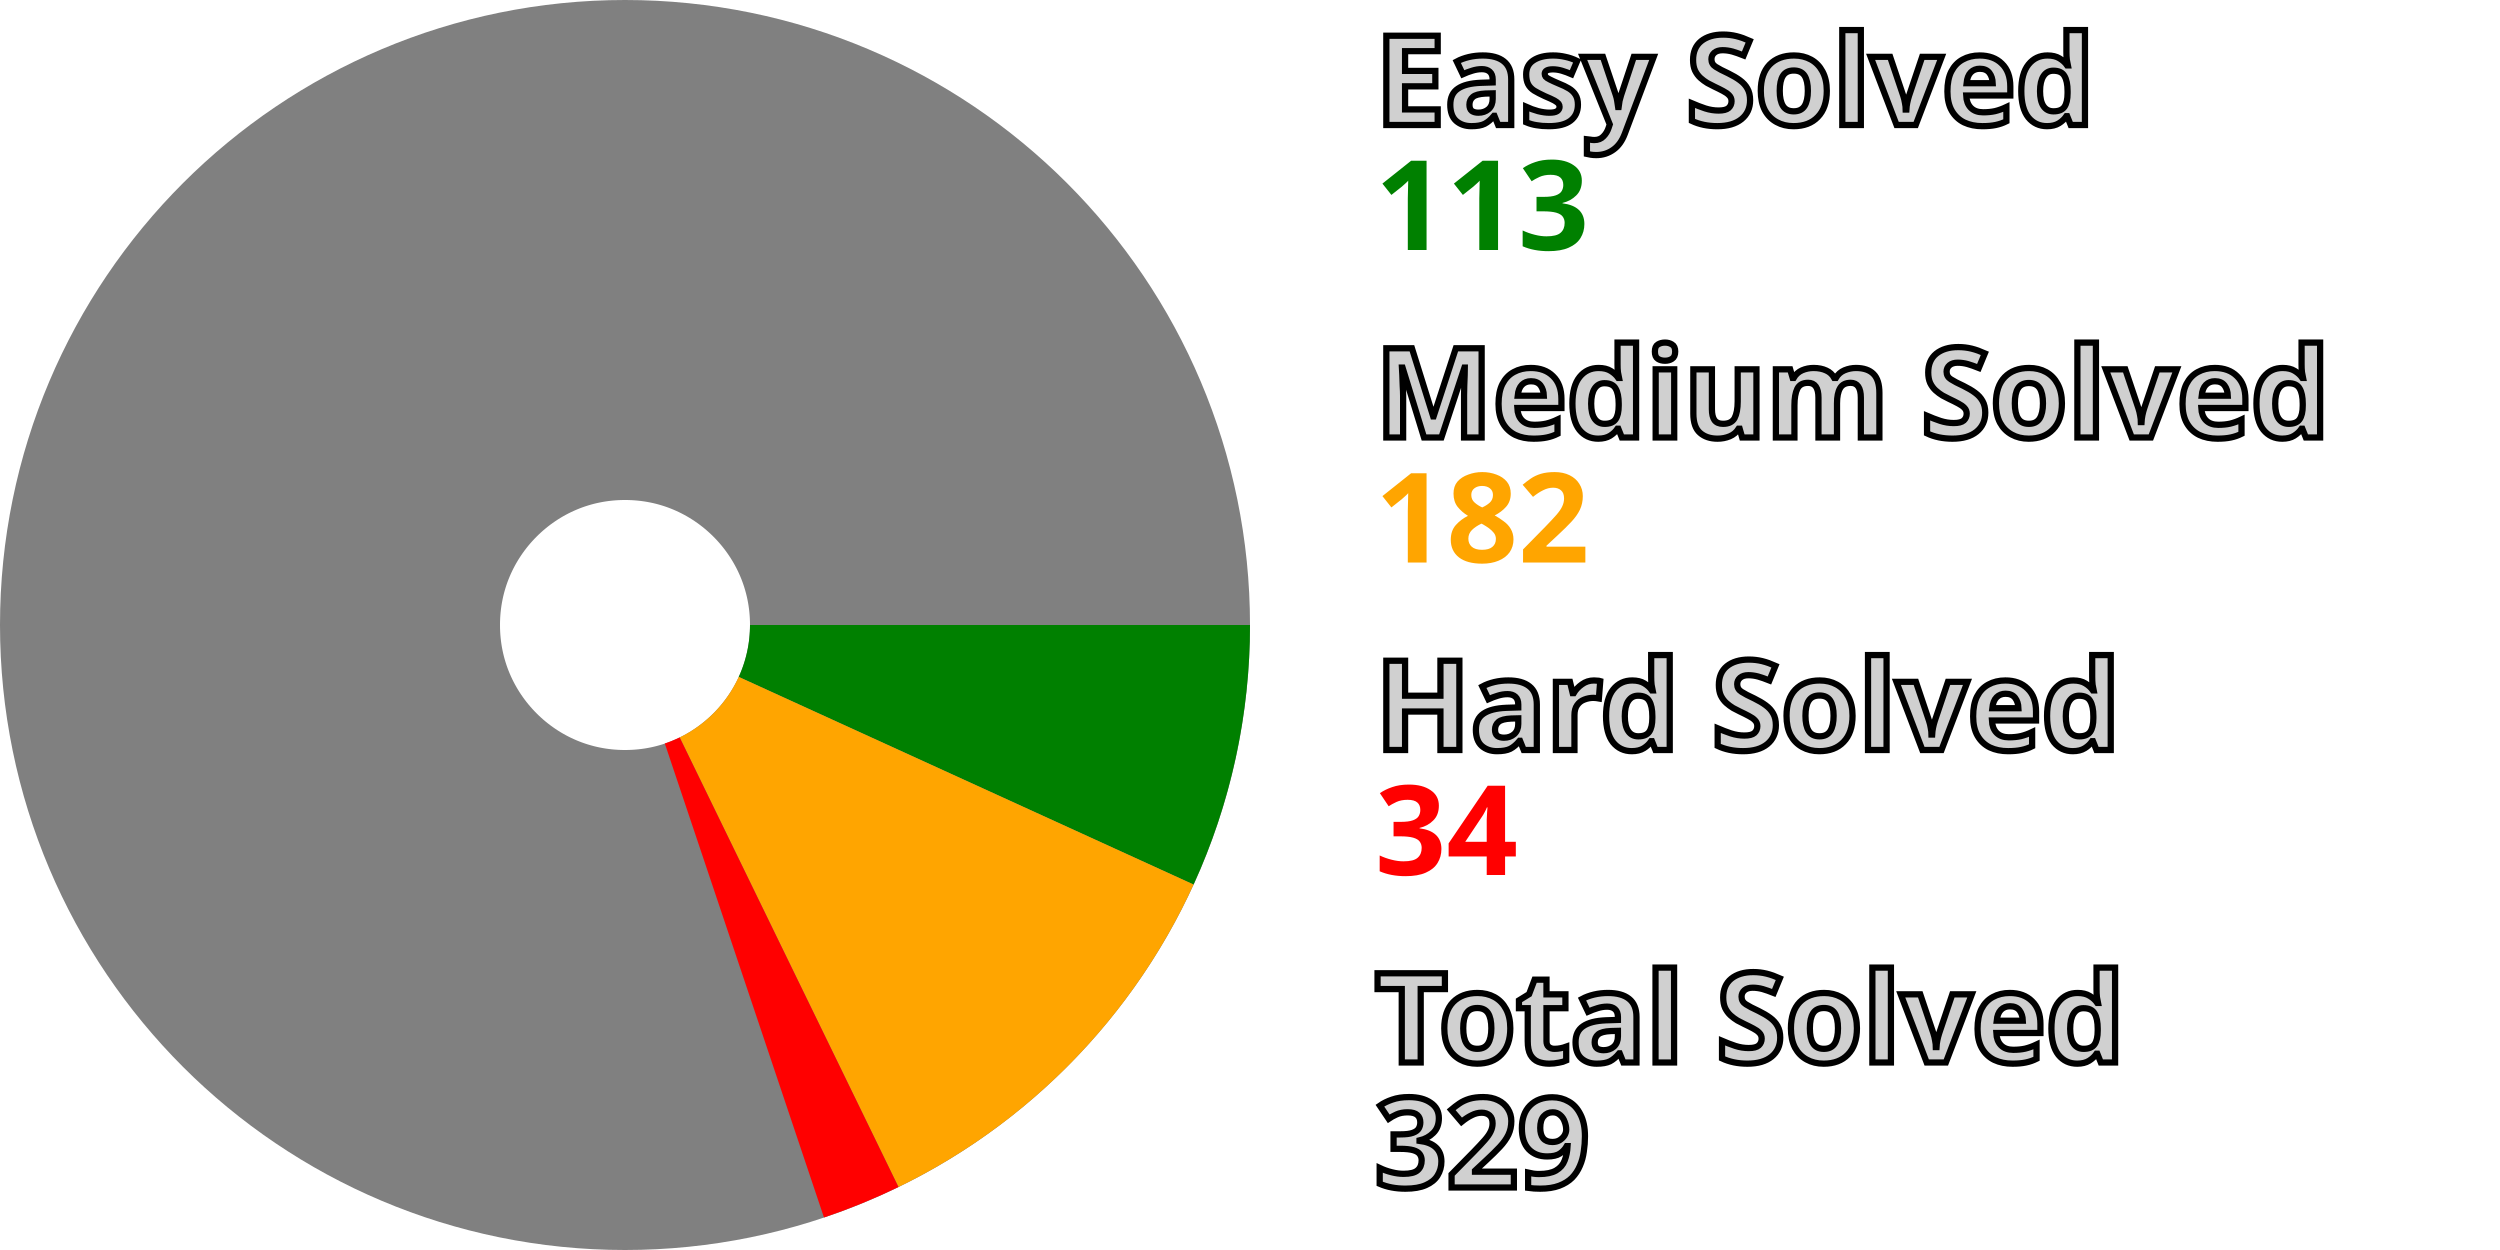
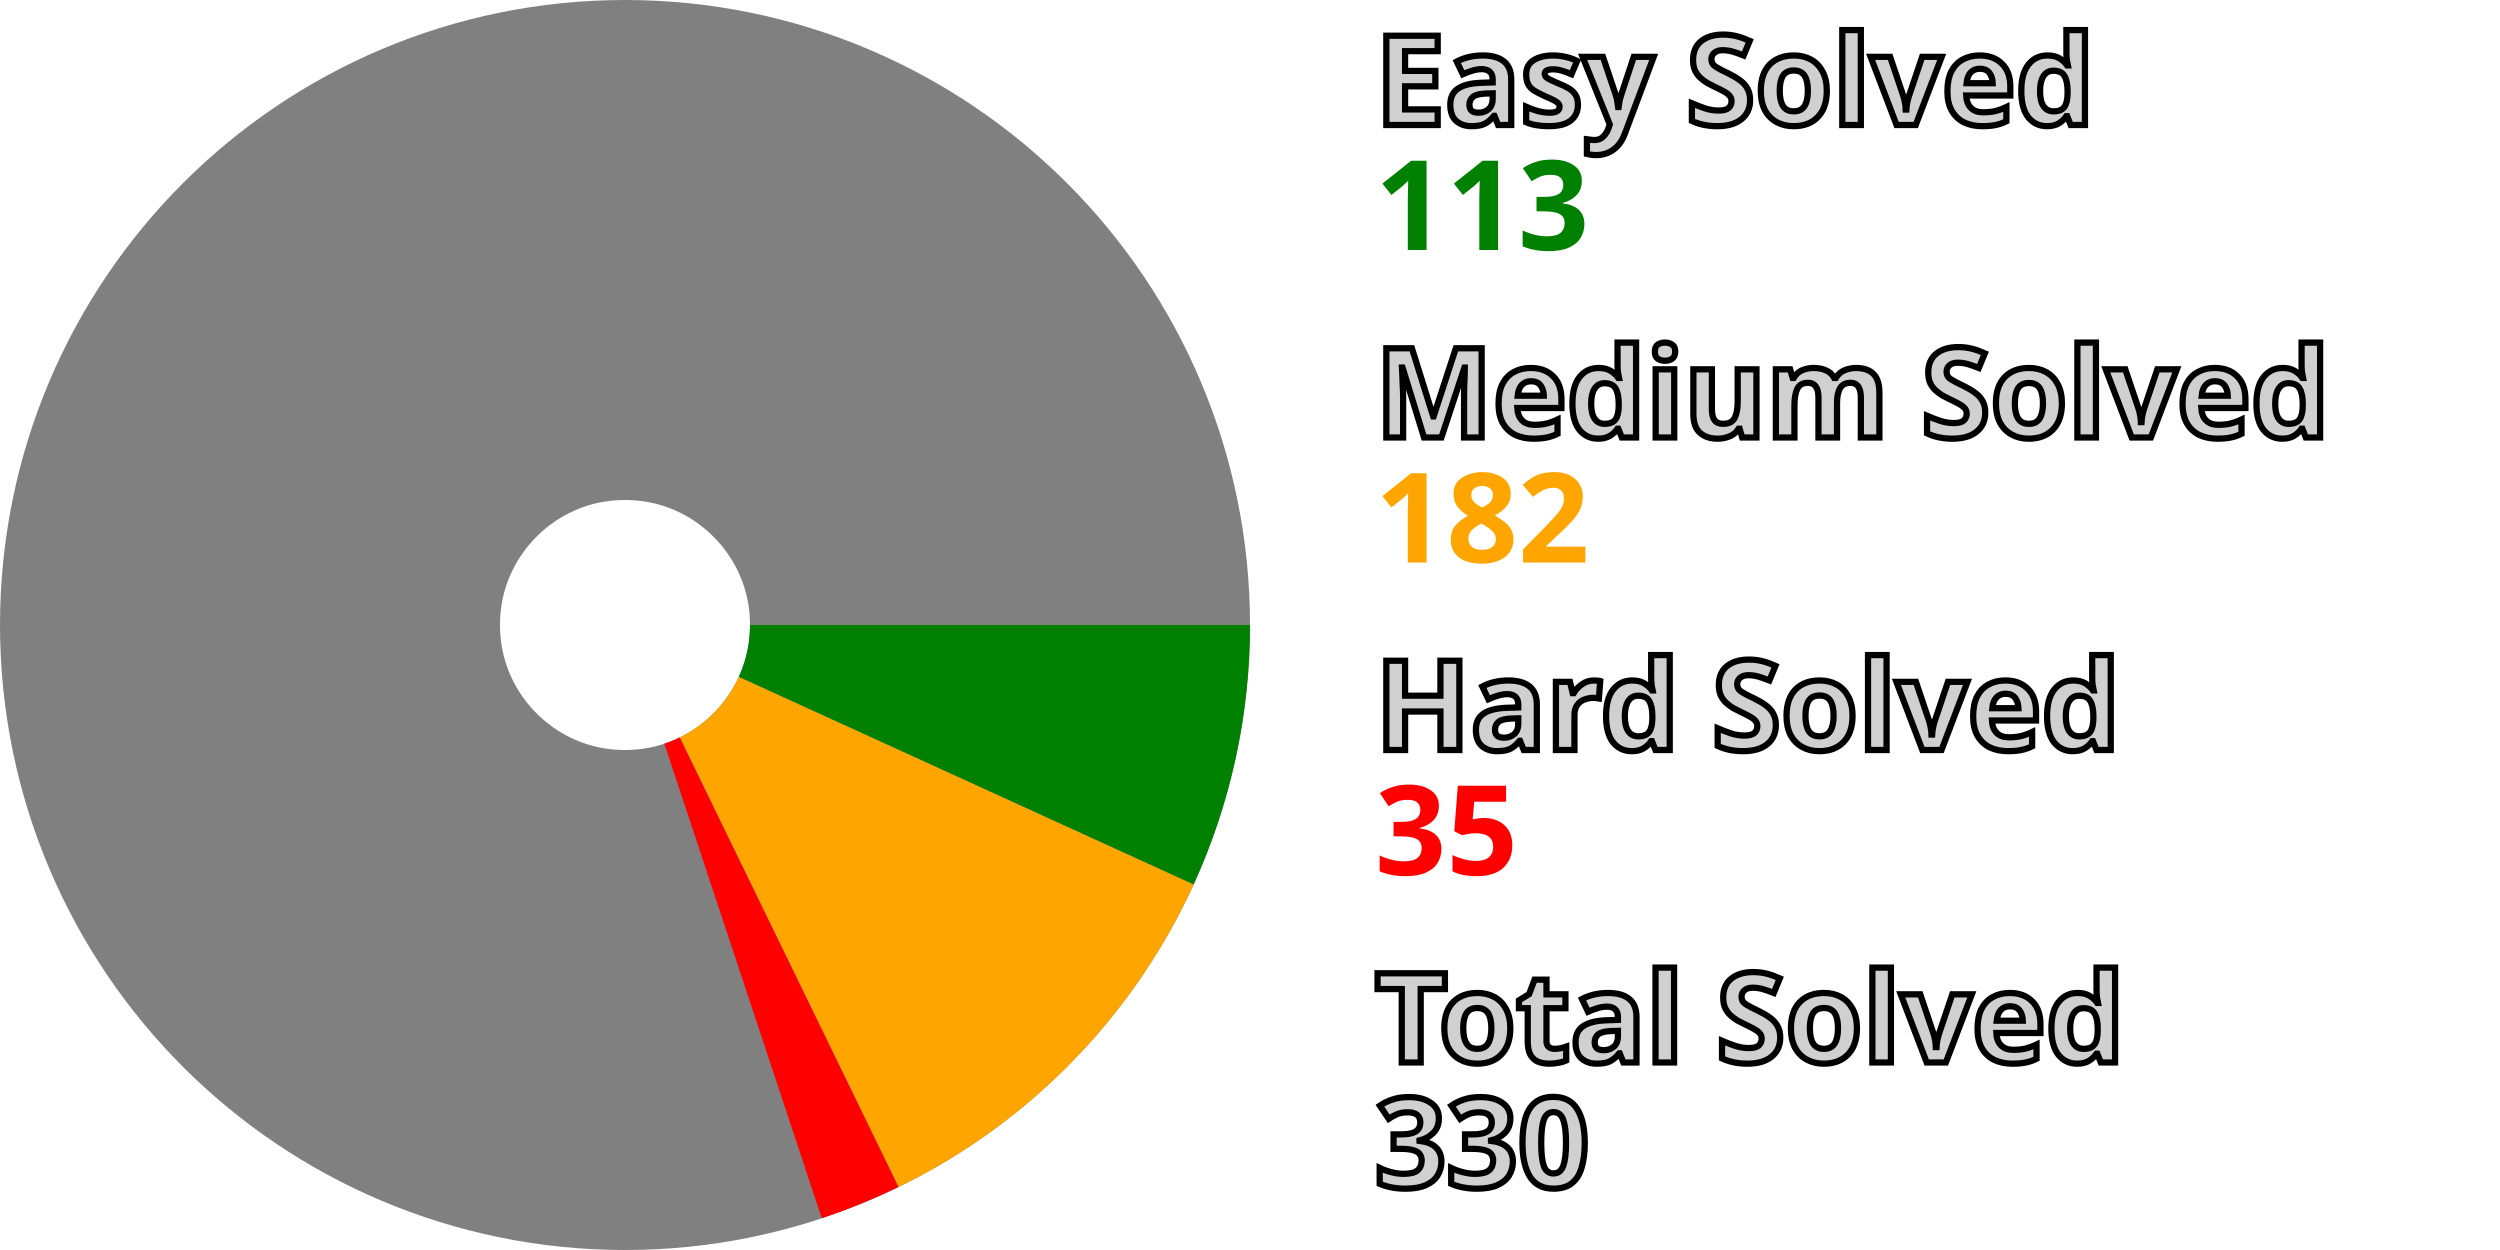
<svg xmlns="http://www.w3.org/2000/svg" width="200" height="100" viewBox="0 0 200 100" stroke-width="40" fill="none">
  <style>.small {font: bold 10px sans-serif; fill: #d0d0d0; stroke: black; stroke-width: 0.5px;}</style>
  <style>.esy {font: bold 10px sans-serif; fill: green;}</style>
  <style>.mdm {font: bold 10px sans-serif; fill: orange;}</style>
  <style>.hrd {font: bold 10px sans-serif; fill: red;}</style>
  <circle cx="50" cy="50" r="30.0" stroke="gray" />
  <path d="M80.0 50 A 30.0 30.0, 0, 0, 1, 77.291 62.458" stroke="green" />
  <path d="M77.291 62.458 A 30.0 30.0, 0, 0, 1, 63.126 76.976" stroke="orange" />
-   <path d="M63.126 76.976 A 30.0 30.0, 0, 0, 1, 59.551 78.439" stroke="red" />
+   <path d="M63.126 76.976 A 30.0 30.0, 0, 0, 1, 59.443 78.475" stroke="red" />
  <text x="110.0" y="10.0" class="small">Easy Solved</text>
  <text x="110.0" y="20.0" class="esy">113</text>
  <text x="110.0" y="35.0" class="small">Medium Solved</text>
  <text x="110.0" y="45.0" class="mdm">182</text>
  <text x="110.0" y="60.0" class="small">Hard Solved</text>
-   <text x="110.0" y="70.0" class="hrd">34</text>
+   <text x="110.0" y="70.0" class="hrd">35</text>
  <text x="110.0" y="85.0" class="small">Total Solved</text>
-   <text x="110.0" y="95.0" class="small">329</text>
+   <text x="110.0" y="95.0" class="small">330</text>
</svg>
